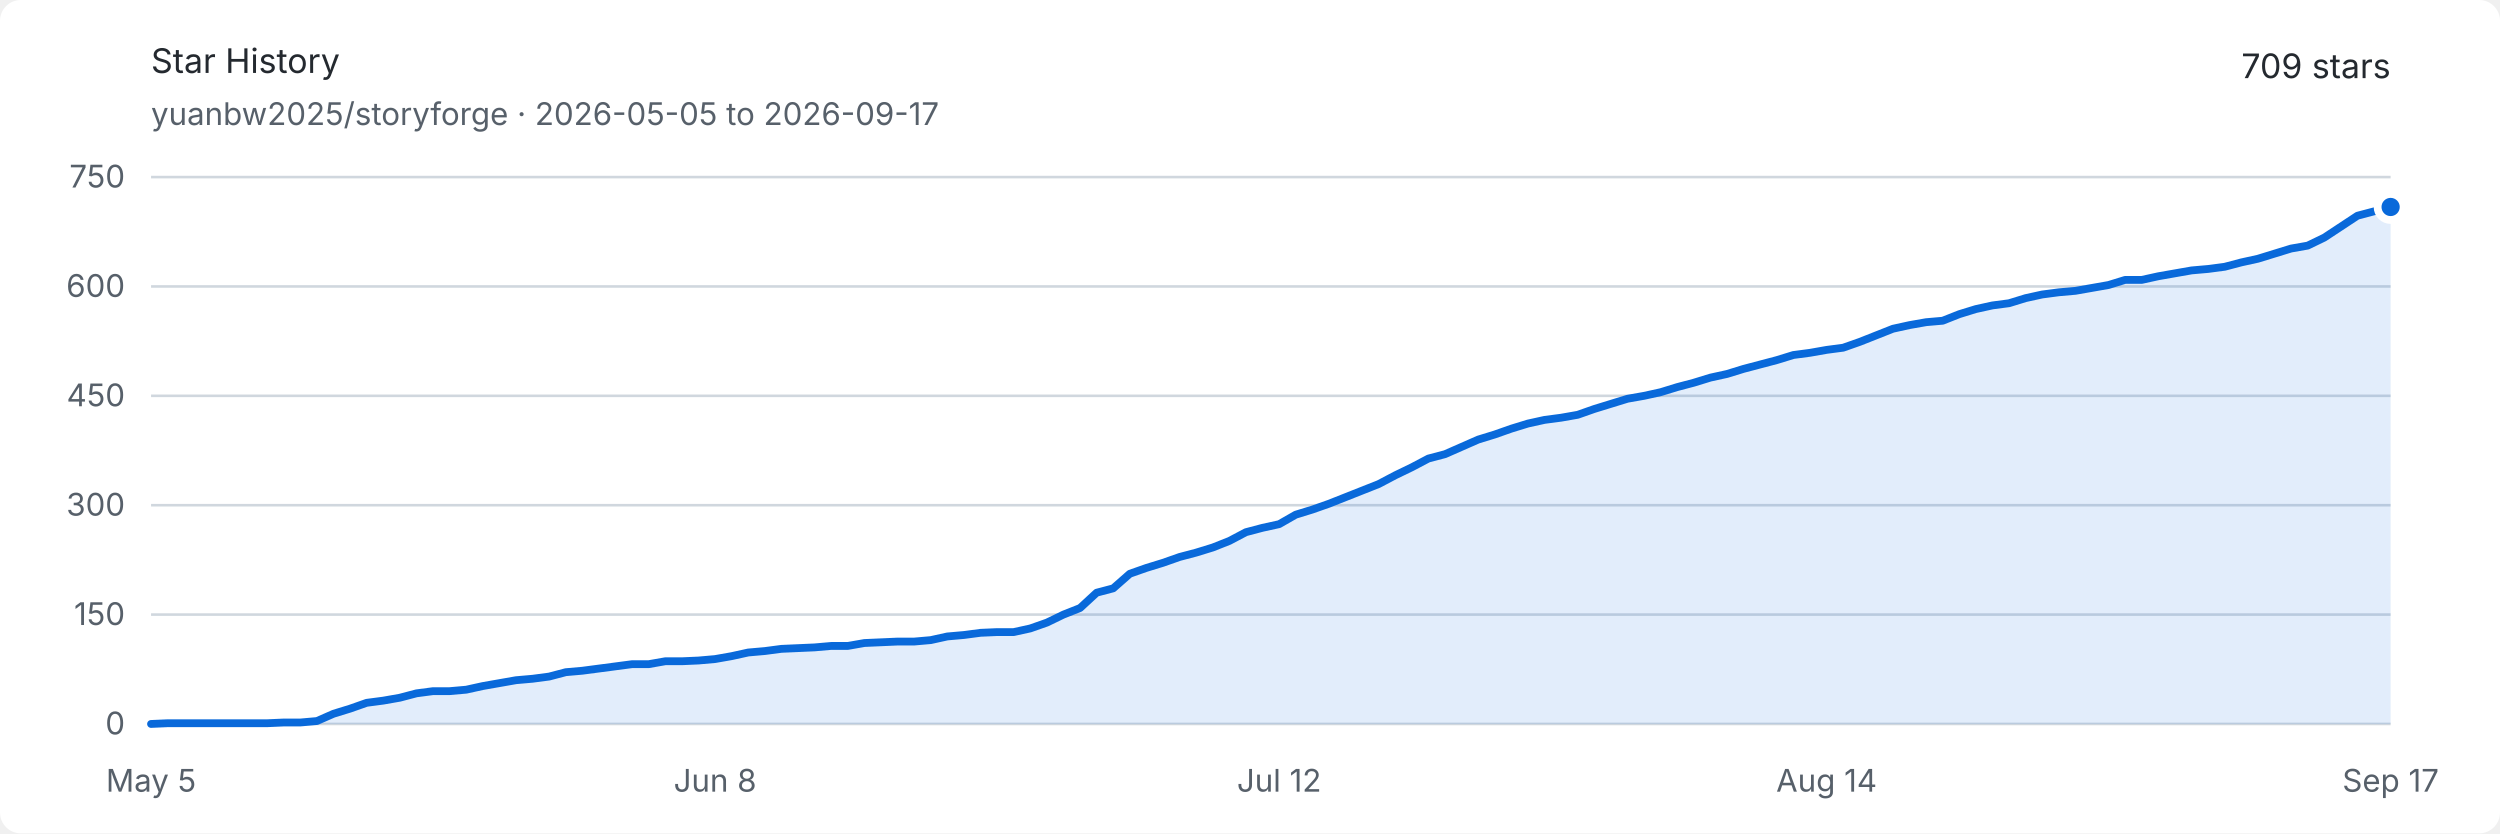
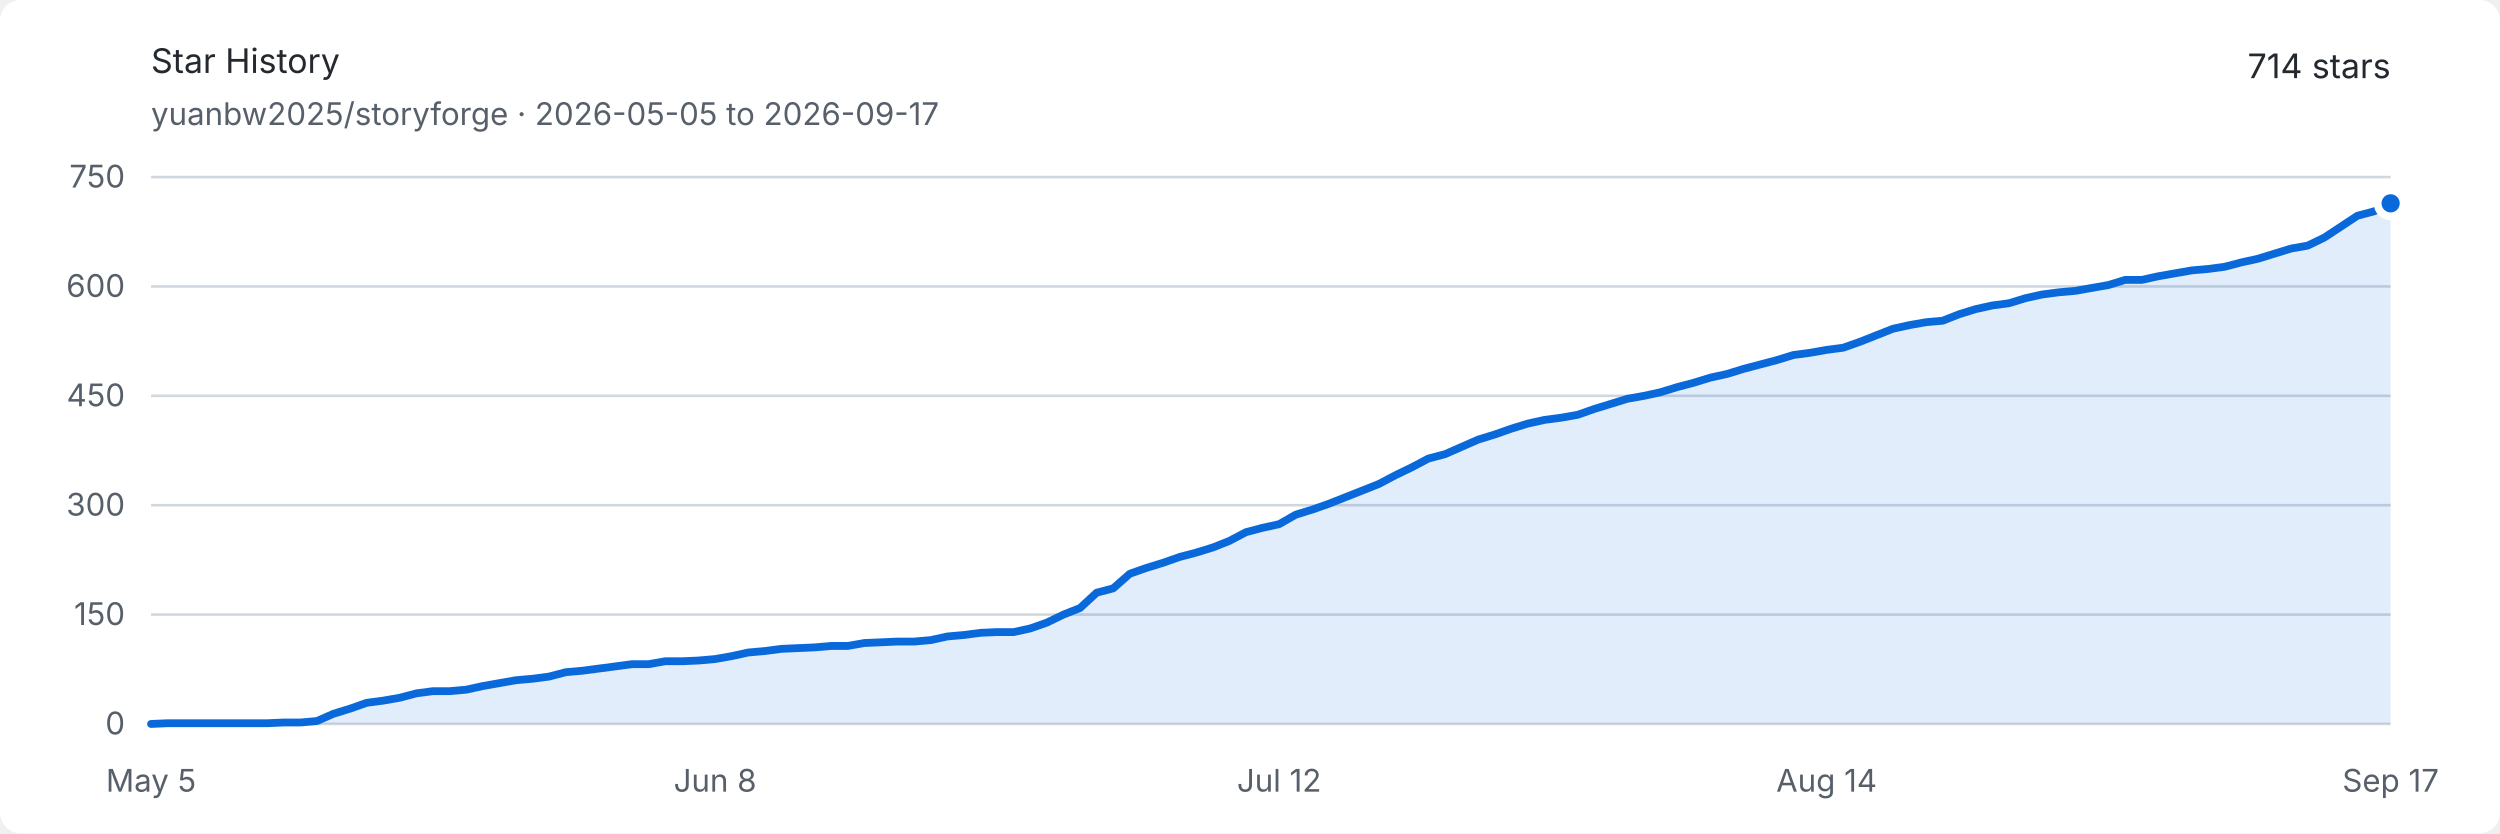
<svg xmlns="http://www.w3.org/2000/svg" width="960" height="320" viewBox="0 0 960 320" role="img" aria-labelledby="title description">
  <style>
    .background { fill: #ffffff; }
    .text { fill: #24292f; font: 13px -apple-system, BlinkMacSystemFont, "Segoe UI", sans-serif; }
    .muted { fill: #57606a; font: 12px -apple-system, BlinkMacSystemFont, "Segoe UI", sans-serif; }
    .grid { stroke: #d0d7de; stroke-width: 1; }
    .area { fill: #0969da; opacity: .12; }
    .line { fill: none; stroke: #0969da; stroke-width: 3; stroke-linejoin: round; stroke-linecap: round; }
    .endpoint { fill: #0969da; stroke: #ffffff; stroke-width: 3; }
    @media (prefers-color-scheme: dark) {
      .background { fill: #0d1117; }
      .text { fill: #e6edf3; }
      .muted { fill: #8d96a0; }
      .grid { stroke: #30363d; }
      .area { fill: #58a6ff; opacity: .16; }
      .line { stroke: #58a6ff; }
      .endpoint { fill: #58a6ff; stroke: #0d1117; }
    }
  </style>
  <rect class="background" width="960" height="320" rx="8" />
  <text class="text" x="58" y="28" font-size="18" font-weight="600">Star History</text>
  <text class="muted" x="58" y="48">yuanbw2025/storyforge · 2026-05-05 to 2026-09-17</text>
-   <text class="text" x="918" y="30" text-anchor="end" font-size="22" font-weight="600">709 stars</text>
+   <text class="text" x="918" y="30" text-anchor="end" font-size="22" font-weight="600">714 stars</text>
  <line class="grid" x1="58" y1="278" x2="918" y2="278" />
  <text class="muted" x="48" y="282" text-anchor="end">0</text>
  <line class="grid" x1="58" y1="236" x2="918" y2="236" />
  <text class="muted" x="48" y="240" text-anchor="end">150</text>
  <line class="grid" x1="58" y1="194" x2="918" y2="194" />
  <text class="muted" x="48" y="198" text-anchor="end">300</text>
  <line class="grid" x1="58" y1="152" x2="918" y2="152" />
  <text class="muted" x="48" y="156" text-anchor="end">450</text>
  <line class="grid" x1="58" y1="110" x2="918" y2="110" />
  <text class="muted" x="48" y="114" text-anchor="end">600</text>
  <line class="grid" x1="58" y1="68" x2="918" y2="68" />
  <text class="muted" x="48" y="72" text-anchor="end">750</text>
  <text class="muted" x="58" y="304" text-anchor="middle">May 5</text>
  <text class="muted" x="274.593" y="304" text-anchor="middle">Jun 8</text>
  <text class="muted" x="491.185" y="304" text-anchor="middle">Jul 12</text>
  <text class="muted" x="701.407" y="304" text-anchor="middle">Aug 14</text>
  <text class="muted" x="918" y="304" text-anchor="middle">Sep 17</text>
-   <path class="area" d="M 58.00 278.00 L 64.37 277.72 L 70.74 277.72 L 77.11 277.72 L 83.48 277.72 L 89.85 277.72 L 96.22 277.72 L 102.59 277.72 L 108.96 277.44 L 115.33 277.44 L 121.70 276.88 L 128.07 274.08 L 134.44 272.12 L 140.81 269.88 L 147.19 269.04 L 153.56 267.92 L 159.93 266.24 L 166.30 265.40 L 172.67 265.40 L 179.04 264.84 L 185.41 263.44 L 191.78 262.32 L 198.15 261.20 L 204.52 260.64 L 210.89 259.80 L 217.26 258.12 L 223.63 257.56 L 230.00 256.72 L 236.37 255.88 L 242.74 255.04 L 249.11 255.04 L 255.48 253.92 L 261.85 253.92 L 268.22 253.64 L 274.59 253.08 L 280.96 251.96 L 287.33 250.56 L 293.70 250.00 L 300.07 249.16 L 306.44 248.88 L 312.81 248.60 L 319.19 248.04 L 325.56 248.04 L 331.93 246.92 L 338.30 246.64 L 344.67 246.36 L 351.04 246.36 L 357.41 245.80 L 363.78 244.40 L 370.15 243.84 L 376.52 243.00 L 382.89 242.72 L 389.26 242.72 L 395.63 241.32 L 402.00 239.08 L 408.37 236.00 L 414.74 233.48 L 421.11 227.60 L 427.48 225.92 L 433.85 220.32 L 440.22 218.08 L 446.59 216.12 L 452.96 213.88 L 459.33 212.20 L 465.70 210.24 L 472.07 207.72 L 478.44 204.36 L 484.81 202.68 L 491.19 201.28 L 497.56 197.64 L 503.93 195.68 L 510.30 193.44 L 516.67 190.92 L 523.04 188.40 L 529.41 185.88 L 535.78 182.52 L 542.15 179.44 L 548.52 176.08 L 554.89 174.40 L 561.26 171.60 L 567.63 168.80 L 574.00 166.84 L 580.37 164.60 L 586.74 162.64 L 593.11 161.24 L 599.48 160.40 L 605.85 159.28 L 612.22 157.04 L 618.59 155.08 L 624.96 153.12 L 631.33 152.00 L 637.70 150.60 L 644.07 148.64 L 650.44 146.96 L 656.81 145.00 L 663.19 143.60 L 669.56 141.64 L 675.93 139.96 L 682.30 138.28 L 688.67 136.32 L 695.04 135.48 L 701.41 134.36 L 707.78 133.52 L 714.15 131.28 L 720.52 128.76 L 726.89 126.24 L 733.26 124.84 L 739.63 123.72 L 746.00 123.16 L 752.37 120.64 L 758.74 118.68 L 765.11 117.28 L 771.48 116.44 L 777.85 114.48 L 784.22 113.08 L 790.59 112.24 L 796.96 111.68 L 803.33 110.56 L 809.70 109.44 L 816.07 107.48 L 822.44 107.48 L 828.81 106.08 L 835.19 104.96 L 841.56 103.84 L 847.93 103.28 L 854.30 102.44 L 860.67 100.76 L 867.04 99.36 L 873.41 97.40 L 879.78 95.44 L 886.15 94.32 L 892.52 91.24 L 898.89 87.04 L 905.26 82.84 L 911.63 81.16 L 918.00 79.48 L 918.00 278 L 58 278 Z" />
-   <path class="line" d="M 58.00 278.00 L 64.37 277.72 L 70.74 277.72 L 77.11 277.72 L 83.48 277.72 L 89.85 277.72 L 96.22 277.72 L 102.59 277.72 L 108.96 277.44 L 115.33 277.44 L 121.70 276.88 L 128.07 274.08 L 134.44 272.12 L 140.81 269.88 L 147.19 269.04 L 153.56 267.92 L 159.93 266.24 L 166.30 265.40 L 172.67 265.40 L 179.04 264.84 L 185.41 263.44 L 191.78 262.32 L 198.15 261.20 L 204.52 260.64 L 210.89 259.80 L 217.26 258.12 L 223.63 257.56 L 230.00 256.72 L 236.37 255.88 L 242.74 255.04 L 249.11 255.04 L 255.48 253.92 L 261.85 253.92 L 268.22 253.64 L 274.59 253.08 L 280.96 251.96 L 287.33 250.56 L 293.70 250.00 L 300.07 249.16 L 306.44 248.88 L 312.81 248.60 L 319.19 248.04 L 325.56 248.04 L 331.93 246.92 L 338.30 246.64 L 344.67 246.36 L 351.04 246.36 L 357.41 245.80 L 363.78 244.40 L 370.15 243.84 L 376.52 243.00 L 382.89 242.72 L 389.26 242.72 L 395.63 241.32 L 402.00 239.08 L 408.37 236.00 L 414.74 233.48 L 421.11 227.60 L 427.48 225.92 L 433.85 220.32 L 440.22 218.08 L 446.59 216.12 L 452.96 213.88 L 459.33 212.20 L 465.70 210.24 L 472.07 207.72 L 478.44 204.36 L 484.81 202.68 L 491.19 201.28 L 497.56 197.64 L 503.93 195.68 L 510.30 193.44 L 516.67 190.92 L 523.04 188.40 L 529.41 185.88 L 535.78 182.52 L 542.15 179.44 L 548.52 176.08 L 554.89 174.40 L 561.26 171.60 L 567.63 168.80 L 574.00 166.84 L 580.37 164.60 L 586.74 162.64 L 593.11 161.24 L 599.48 160.40 L 605.85 159.28 L 612.22 157.04 L 618.59 155.08 L 624.96 153.12 L 631.33 152.00 L 637.70 150.60 L 644.07 148.64 L 650.44 146.96 L 656.81 145.00 L 663.19 143.60 L 669.56 141.64 L 675.93 139.96 L 682.30 138.28 L 688.67 136.32 L 695.04 135.48 L 701.41 134.36 L 707.78 133.52 L 714.15 131.28 L 720.52 128.76 L 726.89 126.24 L 733.26 124.84 L 739.63 123.72 L 746.00 123.16 L 752.37 120.64 L 758.74 118.68 L 765.11 117.28 L 771.48 116.44 L 777.85 114.48 L 784.22 113.08 L 790.59 112.24 L 796.96 111.68 L 803.33 110.56 L 809.70 109.44 L 816.07 107.48 L 822.44 107.48 L 828.81 106.08 L 835.19 104.96 L 841.56 103.84 L 847.93 103.28 L 854.30 102.44 L 860.67 100.76 L 867.04 99.36 L 873.41 97.40 L 879.78 95.44 L 886.15 94.32 L 892.52 91.24 L 898.89 87.04 L 905.26 82.84 L 911.63 81.16 L 918.00 79.48" />
-   <circle class="endpoint" cx="918" cy="79.48" r="5" />
+   <path class="area" d="M 58.00 278.00 L 64.37 277.72 L 70.74 277.72 L 77.11 277.72 L 83.48 277.72 L 89.85 277.72 L 96.22 277.72 L 102.59 277.72 L 108.96 277.44 L 115.33 277.44 L 121.70 276.88 L 128.07 274.08 L 134.44 272.12 L 140.81 269.88 L 147.19 269.04 L 153.56 267.92 L 159.93 266.24 L 166.30 265.40 L 172.67 265.40 L 179.04 264.84 L 185.41 263.44 L 191.78 262.32 L 198.15 261.20 L 204.52 260.64 L 210.89 259.80 L 217.26 258.12 L 223.63 257.56 L 230.00 256.72 L 236.37 255.88 L 242.74 255.04 L 249.11 255.04 L 255.48 253.92 L 261.85 253.92 L 268.22 253.64 L 274.59 253.08 L 280.96 251.96 L 287.33 250.56 L 293.70 250.00 L 300.07 249.16 L 306.44 248.88 L 312.81 248.60 L 319.19 248.04 L 325.56 248.04 L 331.93 246.92 L 338.30 246.64 L 344.67 246.36 L 351.04 246.36 L 357.41 245.80 L 363.78 244.40 L 370.15 243.84 L 376.52 243.00 L 382.89 242.72 L 389.26 242.72 L 395.63 241.32 L 402.00 239.08 L 408.37 236.00 L 414.74 233.48 L 421.11 227.60 L 427.48 225.92 L 433.85 220.32 L 440.22 218.08 L 446.59 216.12 L 452.96 213.88 L 459.33 212.20 L 465.70 210.24 L 472.07 207.72 L 478.44 204.36 L 484.81 202.68 L 491.19 201.28 L 497.56 197.64 L 503.93 195.68 L 510.30 193.44 L 516.67 190.92 L 523.04 188.40 L 529.41 185.88 L 535.78 182.52 L 542.15 179.44 L 548.52 176.08 L 554.89 174.40 L 561.26 171.60 L 567.63 168.80 L 574.00 166.84 L 580.37 164.60 L 586.74 162.64 L 593.11 161.24 L 599.48 160.40 L 605.85 159.28 L 612.22 157.04 L 618.59 155.08 L 624.96 153.12 L 631.33 152.00 L 637.70 150.60 L 644.07 148.64 L 650.44 146.96 L 656.81 145.00 L 663.19 143.60 L 669.56 141.64 L 675.93 139.96 L 682.30 138.28 L 688.67 136.32 L 695.04 135.48 L 701.41 134.36 L 707.78 133.52 L 714.15 131.28 L 720.52 128.76 L 726.89 126.24 L 733.26 124.84 L 739.63 123.72 L 746.00 123.16 L 752.37 120.64 L 758.74 118.68 L 765.11 117.28 L 771.48 116.44 L 777.85 114.48 L 784.22 113.08 L 790.59 112.24 L 796.96 111.68 L 803.33 110.56 L 809.70 109.44 L 816.07 107.48 L 822.44 107.48 L 828.81 106.08 L 835.19 104.96 L 841.56 103.84 L 847.93 103.28 L 854.30 102.44 L 860.67 100.76 L 867.04 99.36 L 873.41 97.40 L 879.78 95.44 L 886.15 94.32 L 892.52 91.24 L 898.89 87.04 L 905.26 82.84 L 911.63 81.16 L 918.00 78.08 L 918.00 278 L 58 278 Z" />
+   <path class="line" d="M 58.00 278.00 L 64.37 277.72 L 70.74 277.72 L 77.11 277.72 L 83.48 277.72 L 89.85 277.72 L 96.22 277.72 L 102.59 277.72 L 108.96 277.44 L 115.33 277.44 L 121.70 276.88 L 128.07 274.08 L 134.44 272.12 L 140.81 269.88 L 147.19 269.04 L 153.56 267.92 L 159.93 266.24 L 166.30 265.40 L 172.67 265.40 L 179.04 264.84 L 185.41 263.44 L 191.78 262.32 L 198.15 261.20 L 204.52 260.64 L 210.89 259.80 L 217.26 258.12 L 223.63 257.56 L 230.00 256.72 L 236.37 255.88 L 242.74 255.04 L 249.11 255.04 L 255.48 253.92 L 261.85 253.92 L 268.22 253.64 L 274.59 253.08 L 280.96 251.96 L 287.33 250.56 L 293.70 250.00 L 300.07 249.16 L 306.44 248.88 L 312.81 248.60 L 319.19 248.04 L 325.56 248.04 L 331.93 246.92 L 338.30 246.64 L 344.67 246.36 L 351.04 246.36 L 357.41 245.80 L 363.78 244.40 L 370.15 243.84 L 376.52 243.00 L 382.89 242.72 L 389.26 242.72 L 395.63 241.32 L 402.00 239.08 L 408.37 236.00 L 414.74 233.48 L 421.11 227.60 L 427.48 225.92 L 433.85 220.32 L 440.22 218.08 L 446.59 216.12 L 452.96 213.88 L 459.33 212.20 L 465.70 210.24 L 472.07 207.72 L 478.44 204.36 L 484.81 202.68 L 491.19 201.28 L 497.56 197.64 L 503.93 195.68 L 510.30 193.44 L 516.67 190.92 L 523.04 188.40 L 529.41 185.88 L 535.78 182.52 L 542.15 179.44 L 548.52 176.08 L 554.89 174.40 L 561.26 171.60 L 567.63 168.80 L 574.00 166.84 L 580.37 164.60 L 586.74 162.64 L 593.11 161.24 L 599.48 160.40 L 605.85 159.28 L 612.22 157.04 L 618.59 155.08 L 624.96 153.12 L 631.33 152.00 L 637.70 150.60 L 644.07 148.64 L 650.44 146.96 L 656.81 145.00 L 663.19 143.60 L 669.56 141.64 L 675.93 139.96 L 682.30 138.28 L 688.67 136.32 L 695.04 135.48 L 701.41 134.36 L 707.78 133.52 L 714.15 131.28 L 720.52 128.76 L 726.89 126.24 L 733.26 124.84 L 739.63 123.72 L 746.00 123.16 L 752.37 120.64 L 758.74 118.68 L 765.11 117.28 L 771.48 116.44 L 777.85 114.48 L 784.22 113.08 L 790.59 112.24 L 796.96 111.68 L 803.33 110.56 L 809.70 109.44 L 816.07 107.48 L 822.44 107.48 L 828.81 106.08 L 835.19 104.96 L 841.56 103.84 L 847.93 103.28 L 854.30 102.44 L 860.67 100.76 L 867.04 99.36 L 873.41 97.40 L 879.78 95.44 L 886.15 94.32 L 892.52 91.24 L 898.89 87.04 L 905.26 82.84 L 911.63 81.16 L 918.00 78.08" />
+   <circle class="endpoint" cx="918" cy="78.08" r="5" />
</svg>
